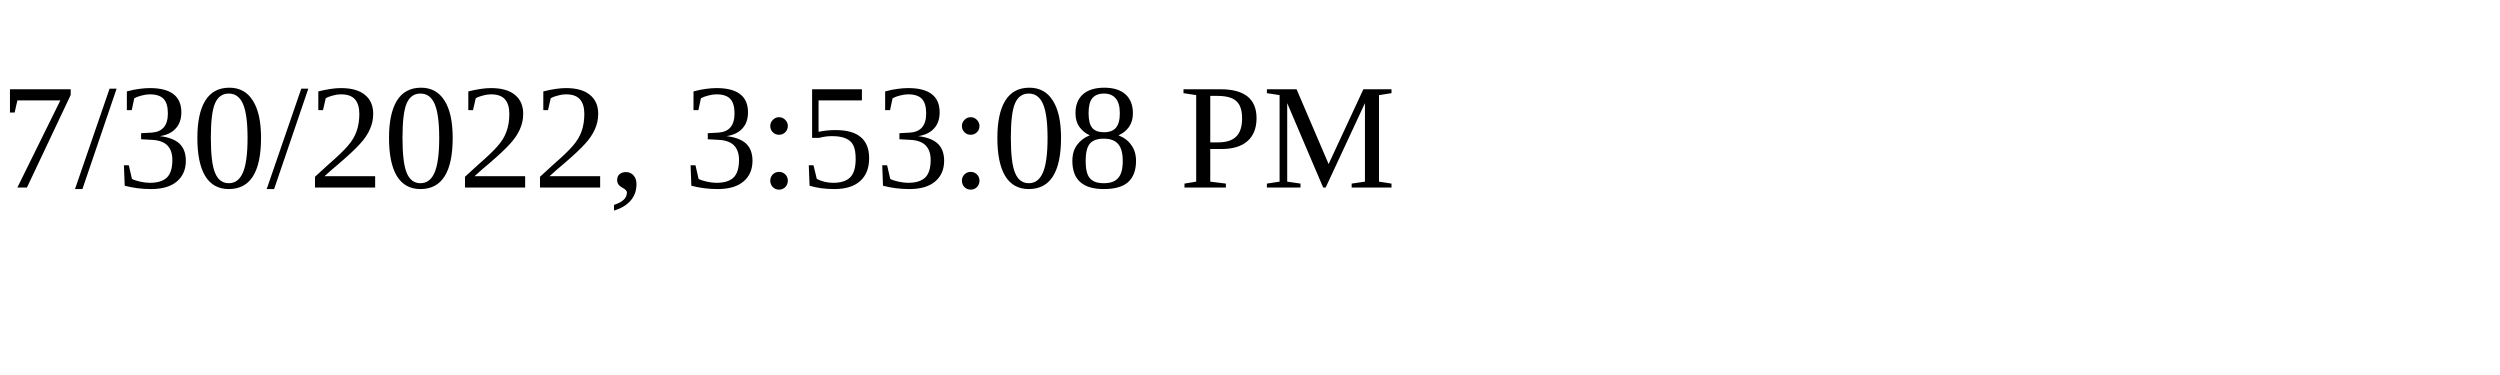
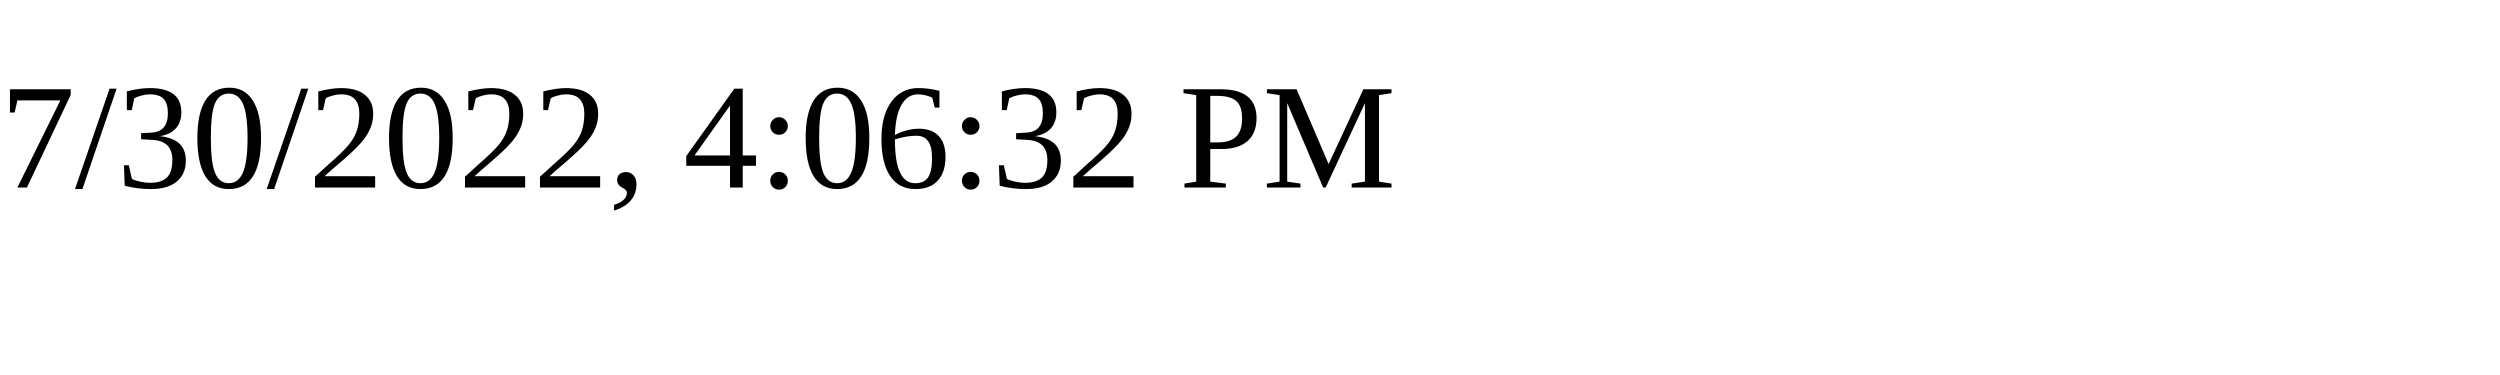
<svg xmlns="http://www.w3.org/2000/svg" height="30" width="200">
-   <text x="0" y="15">7/30/2022, 3:53:08 PM</text>
+   <text x="0" y="15">7/30/2022, 4:06:32 PM</text>
</svg>
